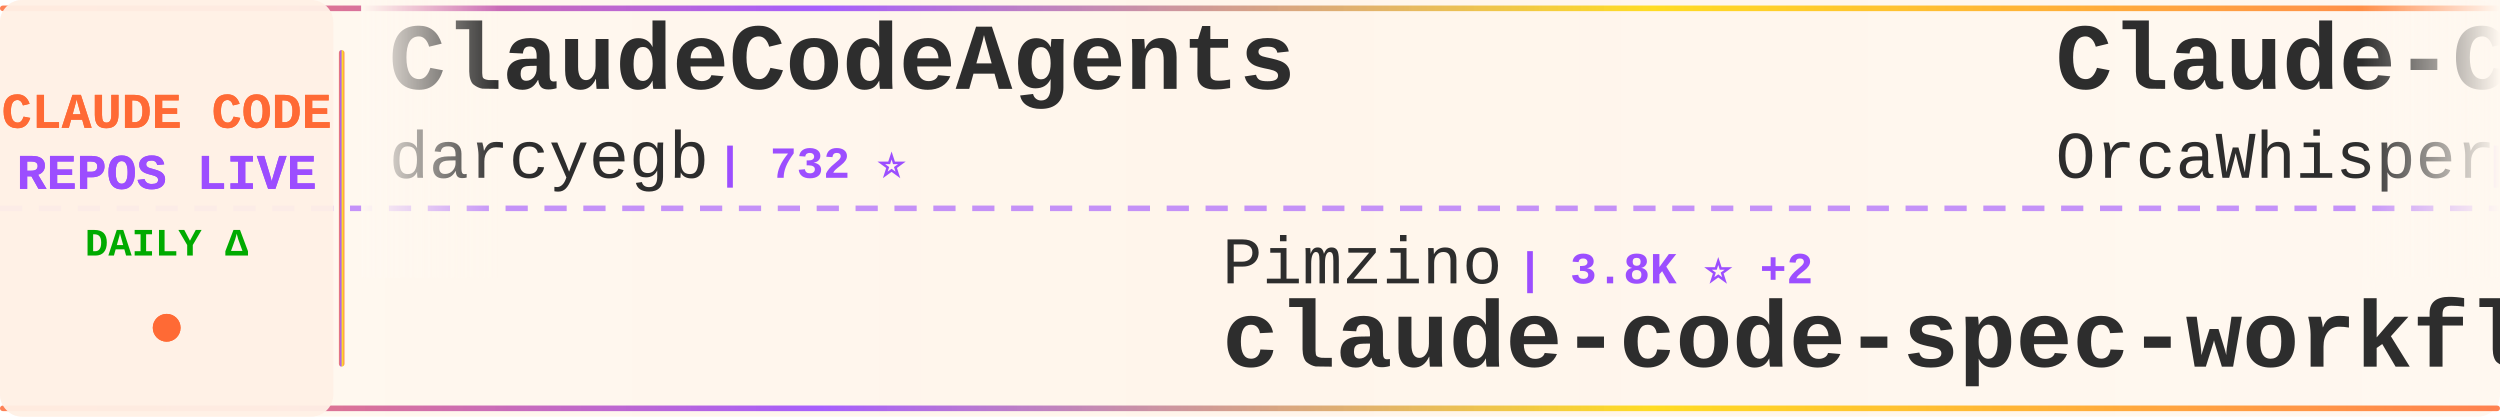
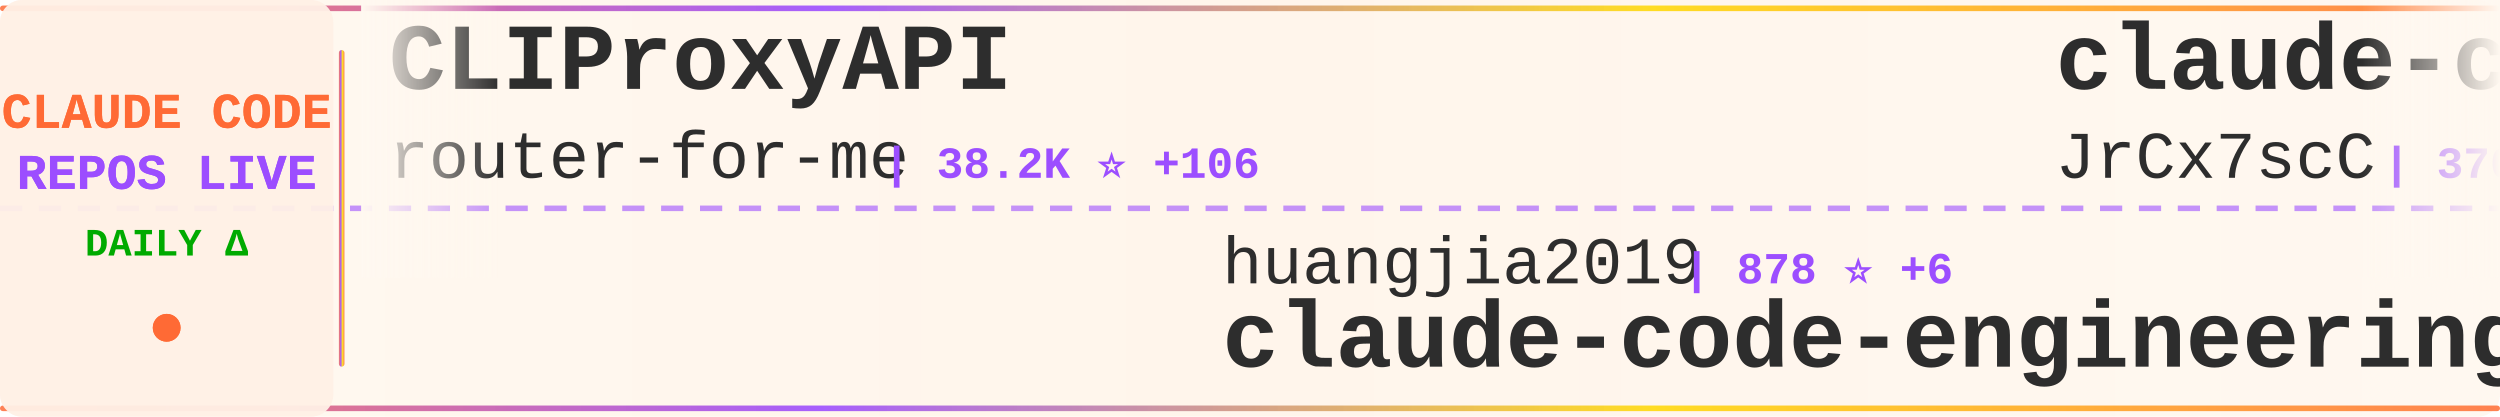
<svg xmlns="http://www.w3.org/2000/svg" width="900" height="150">
  <defs>
    <linearGradient id="tickerBg" x1="0%" y1="0%" x2="100%" y2="0%">
      <stop offset="0%" style="stop-color:#fff8f0;stop-opacity:0.98" />
      <stop offset="50%" style="stop-color:#fff5eb;stop-opacity:1" />
      <stop offset="100%" style="stop-color:#fff8f0;stop-opacity:0.98" />
    </linearGradient>
    <linearGradient id="borderGrad" x1="0%" y1="0%" x2="100%" y2="0%">
      <stop offset="0%" style="stop-color:#FF6B35;stop-opacity:0.85">
        <animate attributeName="stop-opacity" values="0.85;1;0.85" dur="2s" repeatCount="indefinite" />
      </stop>
      <stop offset="33%" style="stop-color:#9C4EFF;stop-opacity:0.9">
        <animate attributeName="stop-opacity" values="0.9;1;0.9" dur="2.2s" repeatCount="indefinite" />
      </stop>
      <stop offset="66%" style="stop-color:#FFD700;stop-opacity:0.85">
        <animate attributeName="stop-opacity" values="0.85;1;0.85" dur="1.8s" repeatCount="indefinite" />
      </stop>
      <stop offset="100%" style="stop-color:#FF6B35;stop-opacity:0.85">
        <animate attributeName="stop-opacity" values="0.85;1;0.85" dur="2s" repeatCount="indefinite" />
      </stop>
    </linearGradient>
    <filter id="textGlow">
      <feGaussianBlur stdDeviation="0.15" result="coloredBlur" />
      <feMerge>
        <feMergeNode in="coloredBlur" />
        <feMergeNode in="SourceGraphic" />
      </feMerge>
    </filter>
    <filter id="metricGlow">
      <feGaussianBlur stdDeviation="0.2" result="coloredBlur" />
      <feMerge>
        <feMergeNode in="coloredBlur" />
        <feMergeNode in="SourceGraphic" />
      </feMerge>
    </filter>
    <linearGradient id="leftFade" x1="0%" y1="0%" x2="100%" y2="0%">
      <stop offset="0%" style="stop-color:#fff8f0;stop-opacity:1" />
      <stop offset="100%" style="stop-color:#fff8f0;stop-opacity:0" />
    </linearGradient>
    <linearGradient id="rightFade" x1="0%" y1="0%" x2="100%" y2="0%">
      <stop offset="0%" style="stop-color:#fff8f0;stop-opacity:0" />
      <stop offset="100%" style="stop-color:#fff8f0;stop-opacity:1" />
    </linearGradient>
  </defs>
  <rect width="900" height="150" fill="url(#tickerBg)" rx="8" />
  <rect x="0" y="2" width="900" height="2" fill="url(#borderGrad)" rx="1" />
  <rect x="0" y="146" width="900" height="2" fill="url(#borderGrad)" rx="1" />
  <line x1="0" y1="75" x2="900" y2="75" stroke="#9C4EFF" stroke-width="2" stroke-dasharray="8 6" opacity="0.6" />
  <rect x="0" y="0" width="120" height="150" fill="#fff0e6" opacity="0.95" rx="8" />
  <text x="60" y="46" font-family="'Courier New', monospace" font-size="18" font-weight="bold" fill="#FF6B35" text-anchor="middle" filter="url(#textGlow)">
    CLAUDE CODE
  </text>
  <text x="60" y="68" font-family="'Courier New', monospace" font-size="18" font-weight="bold" fill="#9C4EFF" text-anchor="middle" filter="url(#textGlow)">
    REPOS LIVE
  </text>
  <text x="60" y="92" font-family="'Courier New', monospace" font-size="14" font-weight="bold" fill="#00aa00" text-anchor="middle">
    DAILY Δ
  </text>
  <circle cx="60" cy="118" r="5" fill="#FF6B35" filter="url(#metricGlow)">
    <animate attributeName="r" values="4;6;4" dur="1.5s" repeatCount="indefinite" />
    <animate attributeName="opacity" values="0.6;1;0.6" dur="1.5s" repeatCount="indefinite" />
  </circle>
  <rect x="122" y="18" width="2" height="114" fill="url(#borderGrad)" rx="1" />
  <clipPath id="tickerClip">
    <rect x="130" y="0" width="770" height="150" />
  </clipPath>
  <g clip-path="url(#tickerClip)">
    <g id="tickerItems">
      <animateTransform attributeName="transform" attributeType="XML" type="translate" from="0 0" to="-3000 0" dur="54s" repeatCount="indefinite" />
      <g transform="translate(0, 0)">
-         <text x="140" y="32" font-family="'Courier New', monospace" font-size="34" font-weight="bold" fill="#2d2d2d">ClaudeCodeAgents</text>
-         <text x="140" y="64" font-family="'Courier New', monospace" font-size="24" font-weight="normal" fill="#2d2d2d" opacity="1.0">darcyegb</text>
-         <text x="258" y="64" font-family="'Courier New', monospace" font-size="16" font-weight="bold" fill="#9C4EFF"> | 732 ⭐</text>
+         <text x="140" y="32" font-family="'Courier New', monospace" font-size="34" font-weight="bold" fill="#2d2d2d">CLIProxyAPI</text>
+         <text x="140" y="64" font-family="'Courier New', monospace" font-size="24" font-weight="normal" fill="#2d2d2d" opacity="1.0">router-for-me</text>
+         <text x="318" y="64" font-family="'Courier New', monospace" font-size="16" font-weight="bold" fill="#9C4EFF"> | 38.2K ⭐ +106</text>
      </g>
      <g transform="translate(300, 0)">
-         <text x="140" y="102" font-family="'Courier New', monospace" font-size="24" font-weight="normal" fill="#2d2d2d" opacity="1.0">Pimzino</text>
-         <text x="246" y="102" font-family="'Courier New', monospace" font-size="16" font-weight="bold" fill="#9C4EFF"> | 3.8K ⭐ +2</text>
-         <text x="140" y="132" font-family="'Courier New', monospace" font-size="34" font-weight="bold" fill="#2d2d2d">claude-code-spec-workflo...</text>
+         <text x="140" y="102" font-family="'Courier New', monospace" font-size="24" font-weight="normal" fill="#2d2d2d" opacity="1.0">huangjia2019</text>
+         <text x="306" y="102" font-family="'Courier New', monospace" font-size="16" font-weight="bold" fill="#9C4EFF"> | 878 ⭐ +6</text>
+         <text x="140" y="132" font-family="'Courier New', monospace" font-size="34" font-weight="bold" fill="#2d2d2d">claude-code-engineering</text>
      </g>
      <g transform="translate(600, 0)">
-         <text x="140" y="32" font-family="'Courier New', monospace" font-size="34" font-weight="bold" fill="#2d2d2d">Claude-Code</text>
-         <text x="140" y="64" font-family="'Courier New', monospace" font-size="24" font-weight="normal" fill="#2d2d2d" opacity="1.0">OrcaWhisper</text>
-         <text x="294" y="64" font-family="'Courier New', monospace" font-size="16" font-weight="bold" fill="#9C4EFF"> | 79 ⭐</text>
+         <text x="140" y="32" font-family="'Courier New', monospace" font-size="34" font-weight="bold" fill="#2d2d2d">claude-code-source</text>
+         <text x="140" y="64" font-family="'Courier New', monospace" font-size="24" font-weight="normal" fill="#2d2d2d" opacity="1.0">JrCx7scC</text>
+         <text x="258" y="64" font-family="'Courier New', monospace" font-size="16" font-weight="bold" fill="#9C4EFF"> | 370 ⭐</text>
      </g>
      <g transform="translate(900, 0)">
-         <text x="140" y="102" font-family="'Courier New', monospace" font-size="24" font-weight="normal" fill="#2d2d2d" opacity="1.0">wanshuiyin</text>
-         <text x="282" y="102" font-family="'Courier New', monospace" font-size="16" font-weight="bold" fill="#9C4EFF"> | 12.5K ⭐ +56</text>
-         <text x="140" y="132" font-family="'Courier New', monospace" font-size="34" font-weight="bold" fill="#2d2d2d">Auto-claude-code-researc...</text>
+         <text x="140" y="102" font-family="'Courier New', monospace" font-size="24" font-weight="normal" fill="#2d2d2d" opacity="1.0">darcyegb</text>
+         <text x="258" y="102" font-family="'Courier New', monospace" font-size="16" font-weight="bold" fill="#9C4EFF"> | 732 ⭐</text>
+         <text x="140" y="132" font-family="'Courier New', monospace" font-size="34" font-weight="bold" fill="#2d2d2d">ClaudeCodeAgents</text>
      </g>
      <g transform="translate(1200, 0)">
-         <text x="140" y="32" font-family="'Courier New', monospace" font-size="34" font-weight="bold" fill="#2d2d2d">collection-claude-code-s...</text>
-         <text x="140" y="64" font-family="'Courier New', monospace" font-size="24" font-weight="normal" fill="#2d2d2d" opacity="1.0">chauncygu</text>
-         <text x="270" y="64" font-family="'Courier New', monospace" font-size="16" font-weight="bold" fill="#9C4EFF"> | 2.7K ⭐ +5</text>
+         <text x="140" y="32" font-family="'Courier New', monospace" font-size="34" font-weight="bold" fill="#2d2d2d">claude-code-guide</text>
+         <text x="140" y="64" font-family="'Courier New', monospace" font-size="24" font-weight="normal" fill="#2d2d2d" opacity="1.0">Cranot</text>
+         <text x="234" y="64" font-family="'Courier New', monospace" font-size="16" font-weight="bold" fill="#9C4EFF"> | 2.8K ⭐ +2</text>
      </g>
      <g transform="translate(1500, 0)">
-         <text x="140" y="102" font-family="'Courier New', monospace" font-size="24" font-weight="normal" fill="#2d2d2d" opacity="1.0">Windy3f3f3f3f</text>
-         <text x="318" y="102" font-family="'Courier New', monospace" font-size="16" font-weight="bold" fill="#9C4EFF"> | 2.7K ⭐ +12</text>
-         <text x="140" y="132" font-family="'Courier New', monospace" font-size="34" font-weight="bold" fill="#2d2d2d">how-claude-code-works</text>
+         <text x="140" y="102" font-family="'Courier New', monospace" font-size="24" font-weight="normal" fill="#2d2d2d" opacity="1.0">zebbern</text>
+         <text x="246" y="102" font-family="'Courier New', monospace" font-size="16" font-weight="bold" fill="#9C4EFF"> | 4.3K ⭐ +4</text>
+         <text x="140" y="132" font-family="'Courier New', monospace" font-size="34" font-weight="bold" fill="#2d2d2d">claude-code-guide</text>
      </g>
      <g transform="translate(1800, 0)">
-         <text x="140" y="32" font-family="'Courier New', monospace" font-size="34" font-weight="bold" fill="#2d2d2d">Claude-Code</text>
-         <text x="140" y="64" font-family="'Courier New', monospace" font-size="24" font-weight="normal" fill="#2d2d2d" opacity="1.0">KPR111</text>
-         <text x="234" y="64" font-family="'Courier New', monospace" font-size="16" font-weight="bold" fill="#9C4EFF"> | 18 ⭐</text>
+         <text x="140" y="32" font-family="'Courier New', monospace" font-size="34" font-weight="bold" fill="#2d2d2d">claude-code-prompts</text>
+         <text x="140" y="64" font-family="'Courier New', monospace" font-size="24" font-weight="normal" fill="#2d2d2d" opacity="1.0">repowise-dev</text>
+         <text x="306" y="64" font-family="'Courier New', monospace" font-size="16" font-weight="bold" fill="#9C4EFF"> | 1.1K ⭐ +1</text>
      </g>
      <g transform="translate(2100, 0)">
-         <text x="140" y="102" font-family="'Courier New', monospace" font-size="24" font-weight="normal" fill="#2d2d2d" opacity="1.0">SeemSeam</text>
-         <text x="258" y="102" font-family="'Courier New', monospace" font-size="16" font-weight="bold" fill="#9C4EFF"> | 3.1K ⭐ +12</text>
-         <text x="140" y="132" font-family="'Courier New', monospace" font-size="34" font-weight="bold" fill="#2d2d2d">claude_codex_bridge</text>
+         <text x="140" y="102" font-family="'Courier New', monospace" font-size="24" font-weight="normal" fill="#2d2d2d" opacity="1.0">KPR111</text>
+         <text x="234" y="102" font-family="'Courier New', monospace" font-size="16" font-weight="bold" fill="#9C4EFF"> | 18 ⭐</text>
+         <text x="140" y="132" font-family="'Courier New', monospace" font-size="34" font-weight="bold" fill="#2d2d2d">Claude-Code</text>
      </g>
      <g transform="translate(2400, 0)">
-         <text x="140" y="32" font-family="'Courier New', monospace" font-size="34" font-weight="bold" fill="#2d2d2d">ECC</text>
-         <text x="140" y="64" font-family="'Courier New', monospace" font-size="24" font-weight="normal" fill="#2d2d2d" opacity="1.0">affaan-m</text>
-         <text x="258" y="64" font-family="'Courier New', monospace" font-size="16" font-weight="bold" fill="#9C4EFF"> | 220.6K ⭐ +673</text>
+         <text x="140" y="32" font-family="'Courier New', monospace" font-size="34" font-weight="bold" fill="#2d2d2d">claude-code-harness</text>
+         <text x="140" y="64" font-family="'Courier New', monospace" font-size="24" font-weight="normal" fill="#2d2d2d" opacity="1.0">Chachamaru127</text>
+         <text x="318" y="64" font-family="'Courier New', monospace" font-size="16" font-weight="bold" fill="#9C4EFF"> | 2.9K ⭐ +8</text>
      </g>
      <g transform="translate(2700, 0)">
-         <text x="140" y="102" font-family="'Courier New', monospace" font-size="24" font-weight="normal" fill="#2d2d2d" opacity="1.0">ChinaSiro</text>
-         <text x="270" y="102" font-family="'Courier New', monospace" font-size="16" font-weight="bold" fill="#9C4EFF"> | 9.4K ⭐ +8</text>
-         <text x="140" y="132" font-family="'Courier New', monospace" font-size="34" font-weight="bold" fill="#2d2d2d">claude-code-sourcemap</text>
+         <text x="140" y="102" font-family="'Courier New', monospace" font-size="24" font-weight="normal" fill="#2d2d2d" opacity="1.0">zstmfhy</text>
+         <text x="246" y="102" font-family="'Courier New', monospace" font-size="16" font-weight="bold" fill="#9C4EFF"> | 190 ⭐</text>
+         <text x="140" y="132" font-family="'Courier New', monospace" font-size="34" font-weight="bold" fill="#2d2d2d">Claude-code</text>
      </g>
      <g transform="translate(3000, 0)">
-         <text x="140" y="32" font-family="'Courier New', monospace" font-size="34" font-weight="bold" fill="#2d2d2d">ClaudeCodeAgents</text>
-         <text x="140" y="64" font-family="'Courier New', monospace" font-size="24" font-weight="normal" fill="#2d2d2d" opacity="1.0">darcyegb</text>
-         <text x="258" y="64" font-family="'Courier New', monospace" font-size="16" font-weight="bold" fill="#9C4EFF"> | 732 ⭐</text>
+         <text x="140" y="32" font-family="'Courier New', monospace" font-size="34" font-weight="bold" fill="#2d2d2d">CLIProxyAPI</text>
+         <text x="140" y="64" font-family="'Courier New', monospace" font-size="24" font-weight="normal" fill="#2d2d2d" opacity="1.0">router-for-me</text>
+         <text x="318" y="64" font-family="'Courier New', monospace" font-size="16" font-weight="bold" fill="#9C4EFF"> | 38.2K ⭐ +106</text>
      </g>
      <g transform="translate(3300, 0)">
-         <text x="140" y="102" font-family="'Courier New', monospace" font-size="24" font-weight="normal" fill="#2d2d2d" opacity="1.0">Pimzino</text>
-         <text x="246" y="102" font-family="'Courier New', monospace" font-size="16" font-weight="bold" fill="#9C4EFF"> | 3.8K ⭐ +2</text>
-         <text x="140" y="132" font-family="'Courier New', monospace" font-size="34" font-weight="bold" fill="#2d2d2d">claude-code-spec-workflo...</text>
+         <text x="140" y="102" font-family="'Courier New', monospace" font-size="24" font-weight="normal" fill="#2d2d2d" opacity="1.0">huangjia2019</text>
+         <text x="306" y="102" font-family="'Courier New', monospace" font-size="16" font-weight="bold" fill="#9C4EFF"> | 878 ⭐ +6</text>
+         <text x="140" y="132" font-family="'Courier New', monospace" font-size="34" font-weight="bold" fill="#2d2d2d">claude-code-engineering</text>
      </g>
      <g transform="translate(3600, 0)">
-         <text x="140" y="32" font-family="'Courier New', monospace" font-size="34" font-weight="bold" fill="#2d2d2d">Claude-Code</text>
-         <text x="140" y="64" font-family="'Courier New', monospace" font-size="24" font-weight="normal" fill="#2d2d2d" opacity="1.0">OrcaWhisper</text>
-         <text x="294" y="64" font-family="'Courier New', monospace" font-size="16" font-weight="bold" fill="#9C4EFF"> | 79 ⭐</text>
+         <text x="140" y="32" font-family="'Courier New', monospace" font-size="34" font-weight="bold" fill="#2d2d2d">claude-code-source</text>
+         <text x="140" y="64" font-family="'Courier New', monospace" font-size="24" font-weight="normal" fill="#2d2d2d" opacity="1.0">JrCx7scC</text>
+         <text x="258" y="64" font-family="'Courier New', monospace" font-size="16" font-weight="bold" fill="#9C4EFF"> | 370 ⭐</text>
      </g>
      <g transform="translate(3900, 0)">
-         <text x="140" y="102" font-family="'Courier New', monospace" font-size="24" font-weight="normal" fill="#2d2d2d" opacity="1.0">wanshuiyin</text>
-         <text x="282" y="102" font-family="'Courier New', monospace" font-size="16" font-weight="bold" fill="#9C4EFF"> | 12.5K ⭐ +56</text>
-         <text x="140" y="132" font-family="'Courier New', monospace" font-size="34" font-weight="bold" fill="#2d2d2d">Auto-claude-code-researc...</text>
+         <text x="140" y="102" font-family="'Courier New', monospace" font-size="24" font-weight="normal" fill="#2d2d2d" opacity="1.0">darcyegb</text>
+         <text x="258" y="102" font-family="'Courier New', monospace" font-size="16" font-weight="bold" fill="#9C4EFF"> | 732 ⭐</text>
+         <text x="140" y="132" font-family="'Courier New', monospace" font-size="34" font-weight="bold" fill="#2d2d2d">ClaudeCodeAgents</text>
      </g>
    </g>
  </g>
  <rect x="130" y="0" width="50" height="100" fill="url(#leftFade)" />
  <rect x="850" y="0" width="50" height="100" fill="url(#rightFade)" />
</svg>
